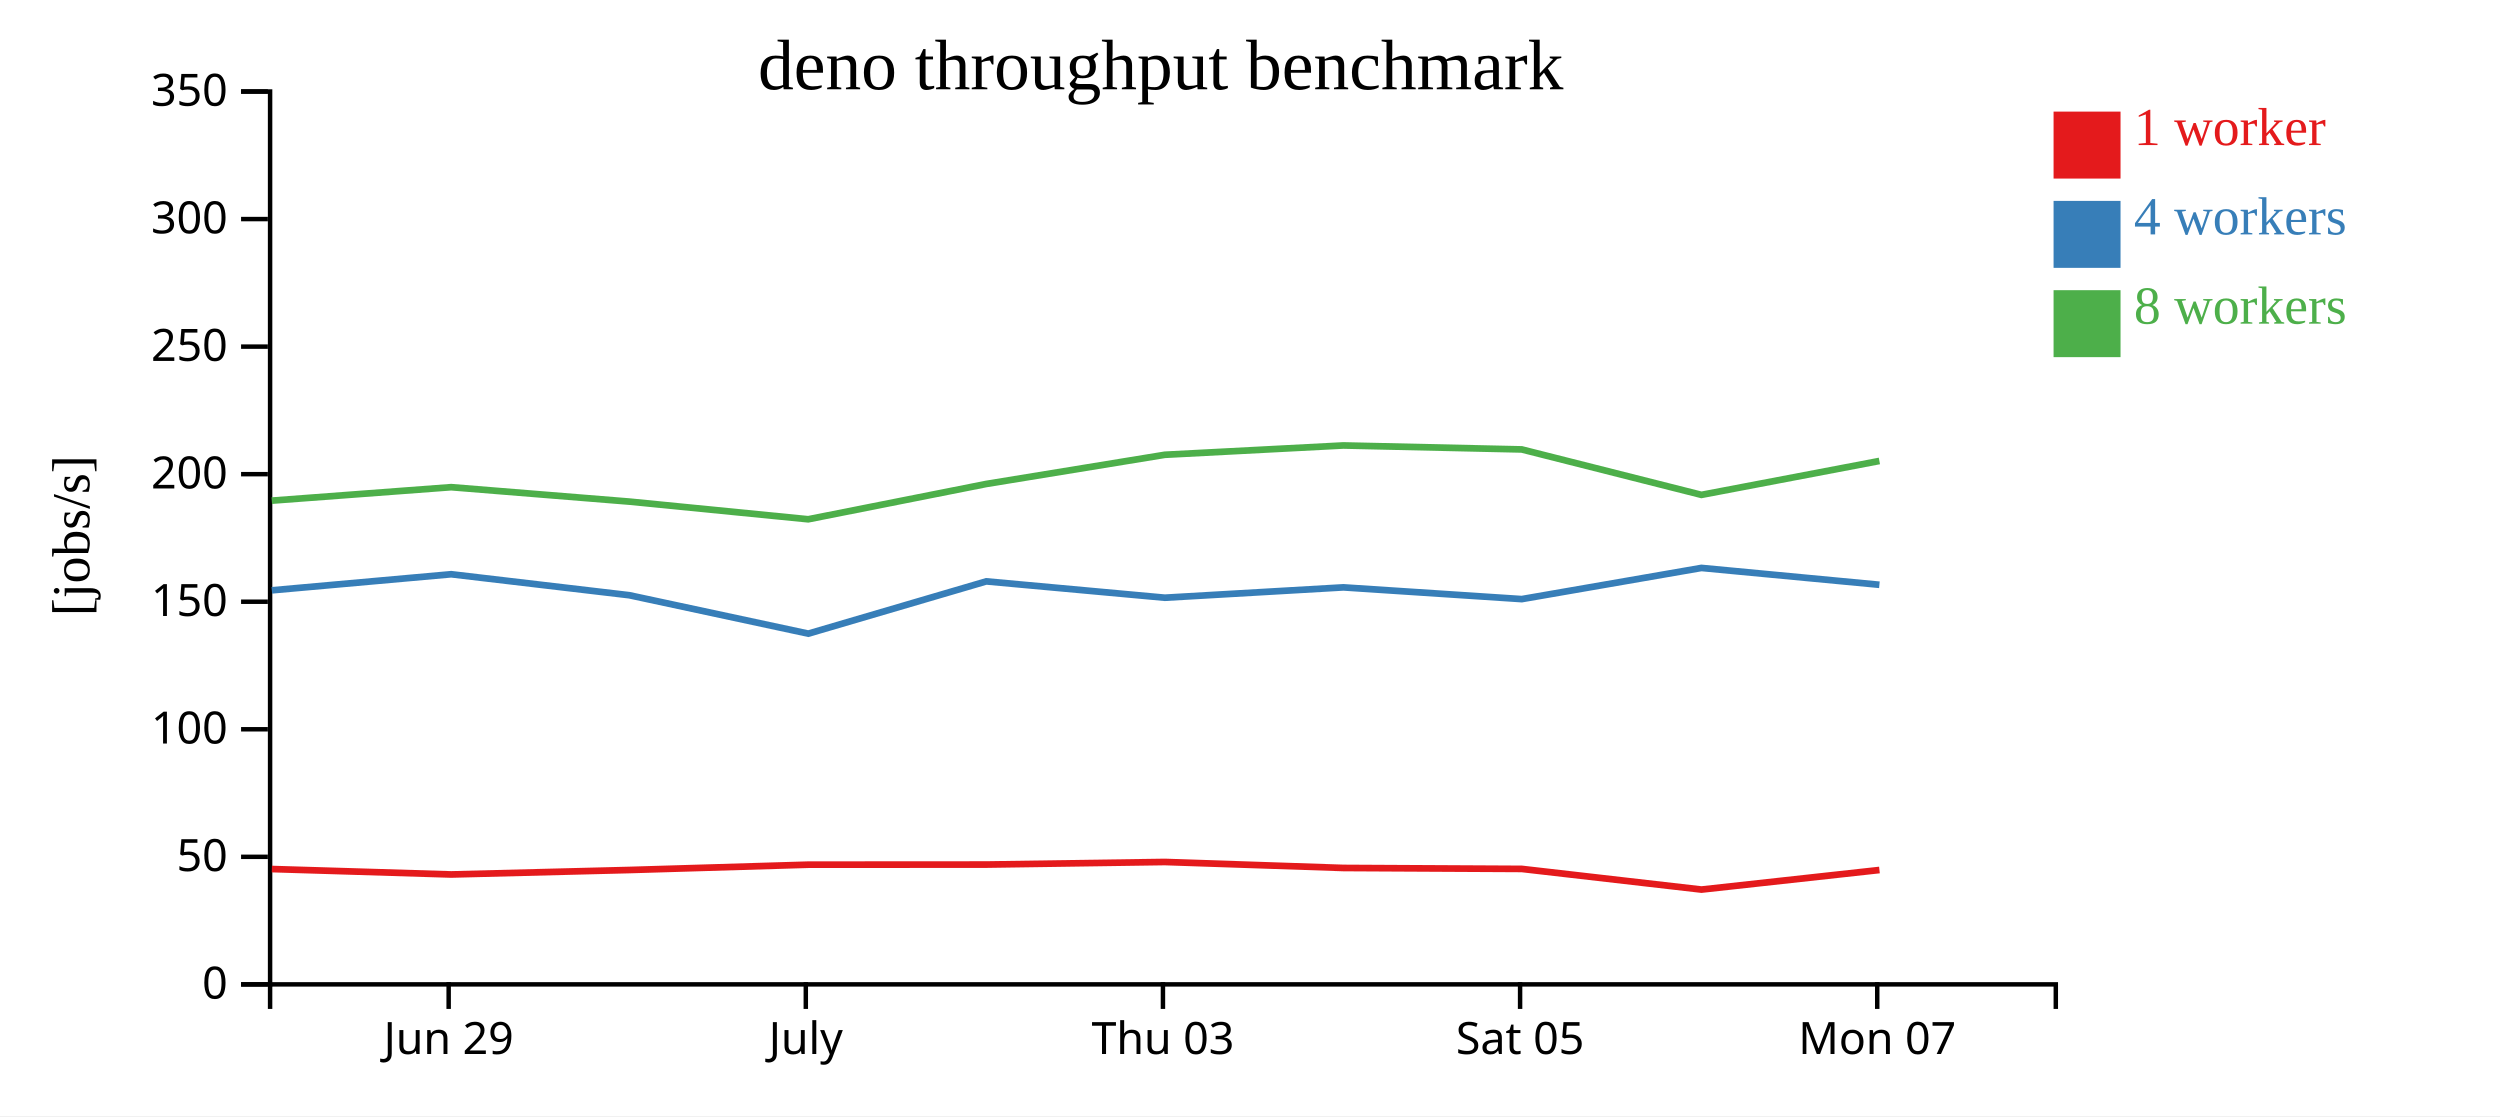
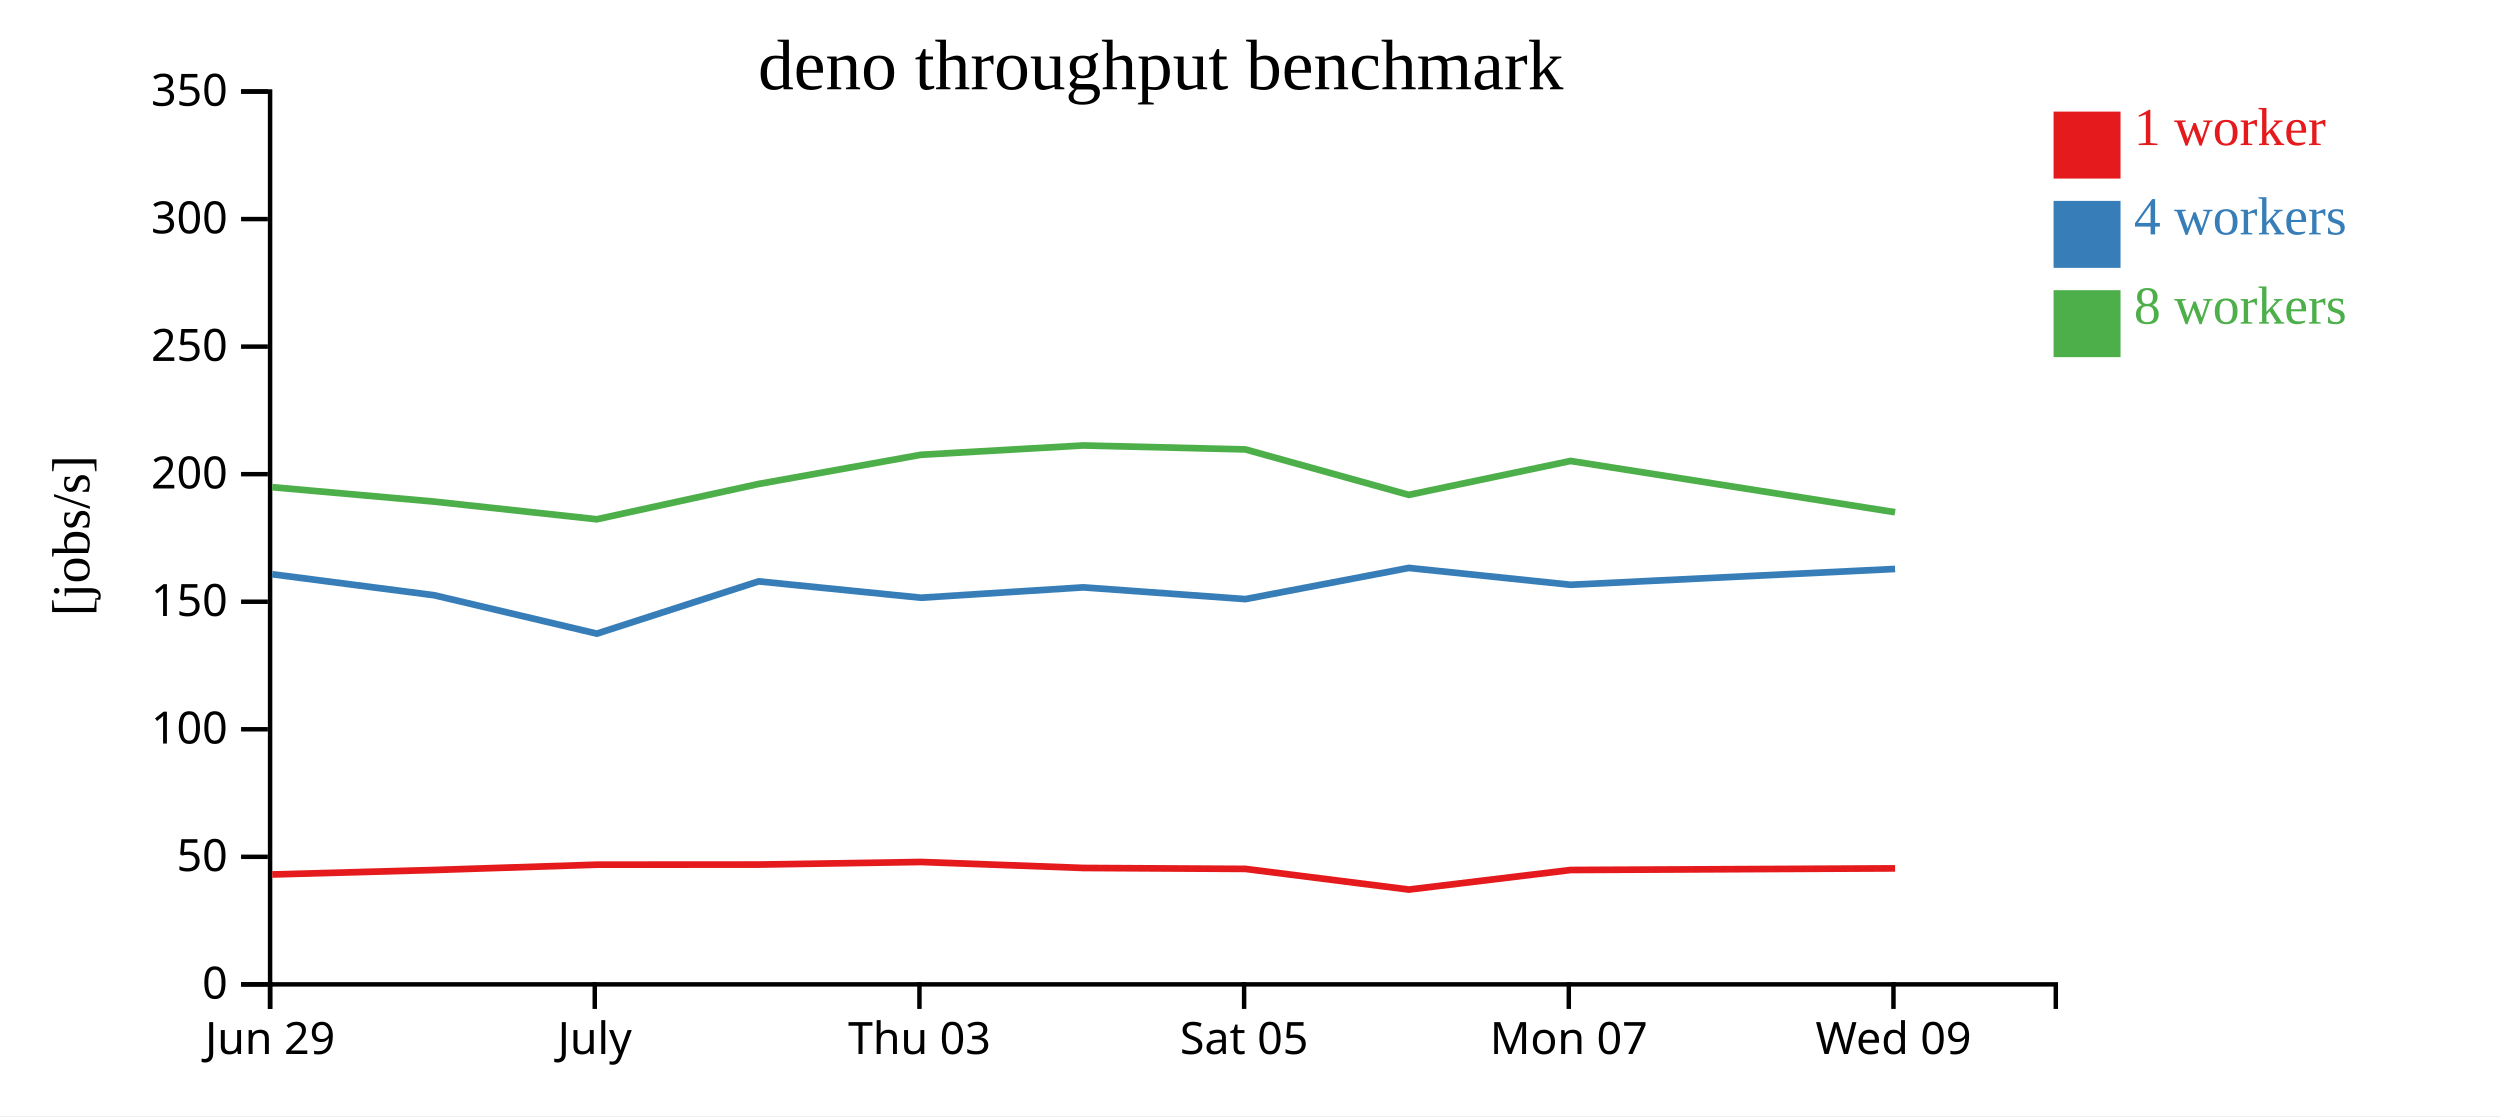
<svg xmlns="http://www.w3.org/2000/svg" width="560" height="250">
  <rect width="100%" height="100%" fill="white" />
  <g transform="translate(60,20)">
    <g transform="translate(0,200)" fill="none" font-size="10" font-family="sans-serif" text-anchor="middle">
      <path class="domain" stroke="currentColor" d="M0.5,6V0.5H400.5V6" />
-       <g class="tick" opacity="1" transform="translate(40.5,0)">
+       <g class="tick" opacity="1" transform="translate(0.5,0)">
        <line stroke="currentColor" y2="6" />
        <text fill="currentColor" y="9" dy="0.71em">Jun 29</text>
      </g>
-       <g class="tick" opacity="1" transform="translate(120.5,0)">
+       <g class="tick" opacity="1" transform="translate(73.22727,0)">
        <line stroke="currentColor" y2="6" />
        <text fill="currentColor" y="9" dy="0.71em">July</text>
      </g>
-       <g class="tick" opacity="1" transform="translate(200.5,0)">
+       <g class="tick" opacity="1" transform="translate(145.9545,0)">
        <line stroke="currentColor" y2="6" />
        <text fill="currentColor" y="9" dy="0.71em">Thu 03</text>
      </g>
-       <g class="tick" opacity="1" transform="translate(280.5,0)">
+       <g class="tick" opacity="1" transform="translate(218.6818,0)">
        <line stroke="currentColor" y2="6" />
        <text fill="currentColor" y="9" dy="0.71em">Sat 05</text>
      </g>
-       <g class="tick" opacity="1" transform="translate(360.5,0)">
+       <g class="tick" opacity="1" transform="translate(291.4091,0)">
        <line stroke="currentColor" y2="6" />
        <text fill="currentColor" y="9" dy="0.71em">Mon 07</text>
+       </g>
+       <g class="tick" opacity="1" transform="translate(364.1364,0)">
+         <line stroke="currentColor" y2="6" />
+         <text fill="currentColor" y="9" dy="0.71em">Wed 09</text>
      </g>
    </g>
    <g fill="none" font-size="10" font-family="sans-serif" text-anchor="end">
      <path class="domain" stroke="currentColor" d="M-6,200.5H0.5V0.5H-6" />
      <g class="tick" opacity="1" transform="translate(0,200.5)">
        <line stroke="currentColor" x2="-6" />
        <text fill="currentColor" x="-9" dy="0.32em">0</text>
      </g>
      <g class="tick" opacity="1" transform="translate(0,171.9286)">
        <line stroke="currentColor" x2="-6" />
        <text fill="currentColor" x="-9" dy="0.32em">50</text>
      </g>
      <g class="tick" opacity="1" transform="translate(0,143.3571)">
        <line stroke="currentColor" x2="-6" />
        <text fill="currentColor" x="-9" dy="0.32em">100</text>
      </g>
      <g class="tick" opacity="1" transform="translate(0,114.7857)">
        <line stroke="currentColor" x2="-6" />
        <text fill="currentColor" x="-9" dy="0.32em">150</text>
      </g>
      <g class="tick" opacity="1" transform="translate(0,86.21429)">
        <line stroke="currentColor" x2="-6" />
        <text fill="currentColor" x="-9" dy="0.32em">200</text>
      </g>
      <g class="tick" opacity="1" transform="translate(0,57.64286)">
        <line stroke="currentColor" x2="-6" />
        <text fill="currentColor" x="-9" dy="0.32em">250</text>
      </g>
      <g class="tick" opacity="1" transform="translate(0,29.07143)">
        <line stroke="currentColor" x2="-6" />
        <text fill="currentColor" x="-9" dy="0.32em">300</text>
      </g>
      <g class="tick" opacity="1" transform="translate(0,0.5)">
        <line stroke="currentColor" x2="-6" />
        <text fill="currentColor" x="-9" dy="0.32em">350</text>
      </g>
    </g>
    <text text-anchor="middle" style="font-size: 12px" transform="rotate(-90)" y="-40" x="-100">[jobs/s]</text>
    <text text-anchor="middle" style="font-size: 16px" y="0" x="200">deno throughput benchmark</text>
-     <path class="line" fill="none" stroke="#e41a1c" stroke-width="1.5" d="M0.896,174.666L41.073,175.881L80.981,174.88L121.054,173.689L160.929,173.664L200.93,173.084L240.931,174.424L280.88,174.635L321.13,179.265L360.997,174.88" />
-     <path class="line" fill="none" stroke="#377eb8" stroke-width="1.5" d="M0.886,112.232L41.064,108.63L80.97,113.332L121.055,121.936L160.917,110.228L200.923,113.89L240.923,111.571L280.874,114.2L321.12,107.216L360.988,110.992" />
-     <path class="line" fill="none" stroke="#4daf4a" stroke-width="1.5" d="M0.877,92.143L41.059,89.129L80.967,92.359L121.037,96.318L160.91,88.407L200.922,81.871L240.911,79.784L280.867,80.671L321.118,90.852L360.984,83.255" />
+     <path class="line" fill="none" stroke="#e41a1c" stroke-width="1.5" d="M0.975,175.881L37.256,174.88L73.686,173.689L109.936,173.664L146.3,173.084L182.665,174.424L218.981,174.635L255.572,179.265L291.815,174.88L364.503,174.517" />
+     <path class="line" fill="none" stroke="#377eb8" stroke-width="1.5" d="M0.967,108.63L37.246,113.332L73.687,121.936L109.925,110.228L146.294,113.89L182.657,111.571L218.977,114.2L255.564,107.216L291.807,110.992L364.494,107.446" />
+     <path class="line" fill="none" stroke="#4daf4a" stroke-width="1.5" d="M0.963,89.129L37.243,92.359L73.67,96.318L109.918,88.407L146.292,81.871L182.646,79.784L218.97,80.671L255.562,90.852L291.804,83.255L364.497,94.739" />
    <rect class="dot" x="400" y="5" width="15" height="15" style="fill: #e41a1c;" />
    <rect class="dot" x="400" y="25" width="15" height="15" style="fill: #377eb8;" />
    <rect class="dot" x="400" y="45" width="15" height="15" style="fill: #4daf4a;" />
    <text class="label" x="418" y="12.5" style="fill: #e41a1c; alignment-baseline: middle;" text-anchor="left">1 worker</text>
    <text class="label" x="418" y="32.5" style="fill: #377eb8; alignment-baseline: middle;" text-anchor="left">4 workers</text>
    <text class="label" x="418" y="52.5" style="fill: #4daf4a; alignment-baseline: middle;" text-anchor="left">8 workers</text>
  </g>
</svg>
